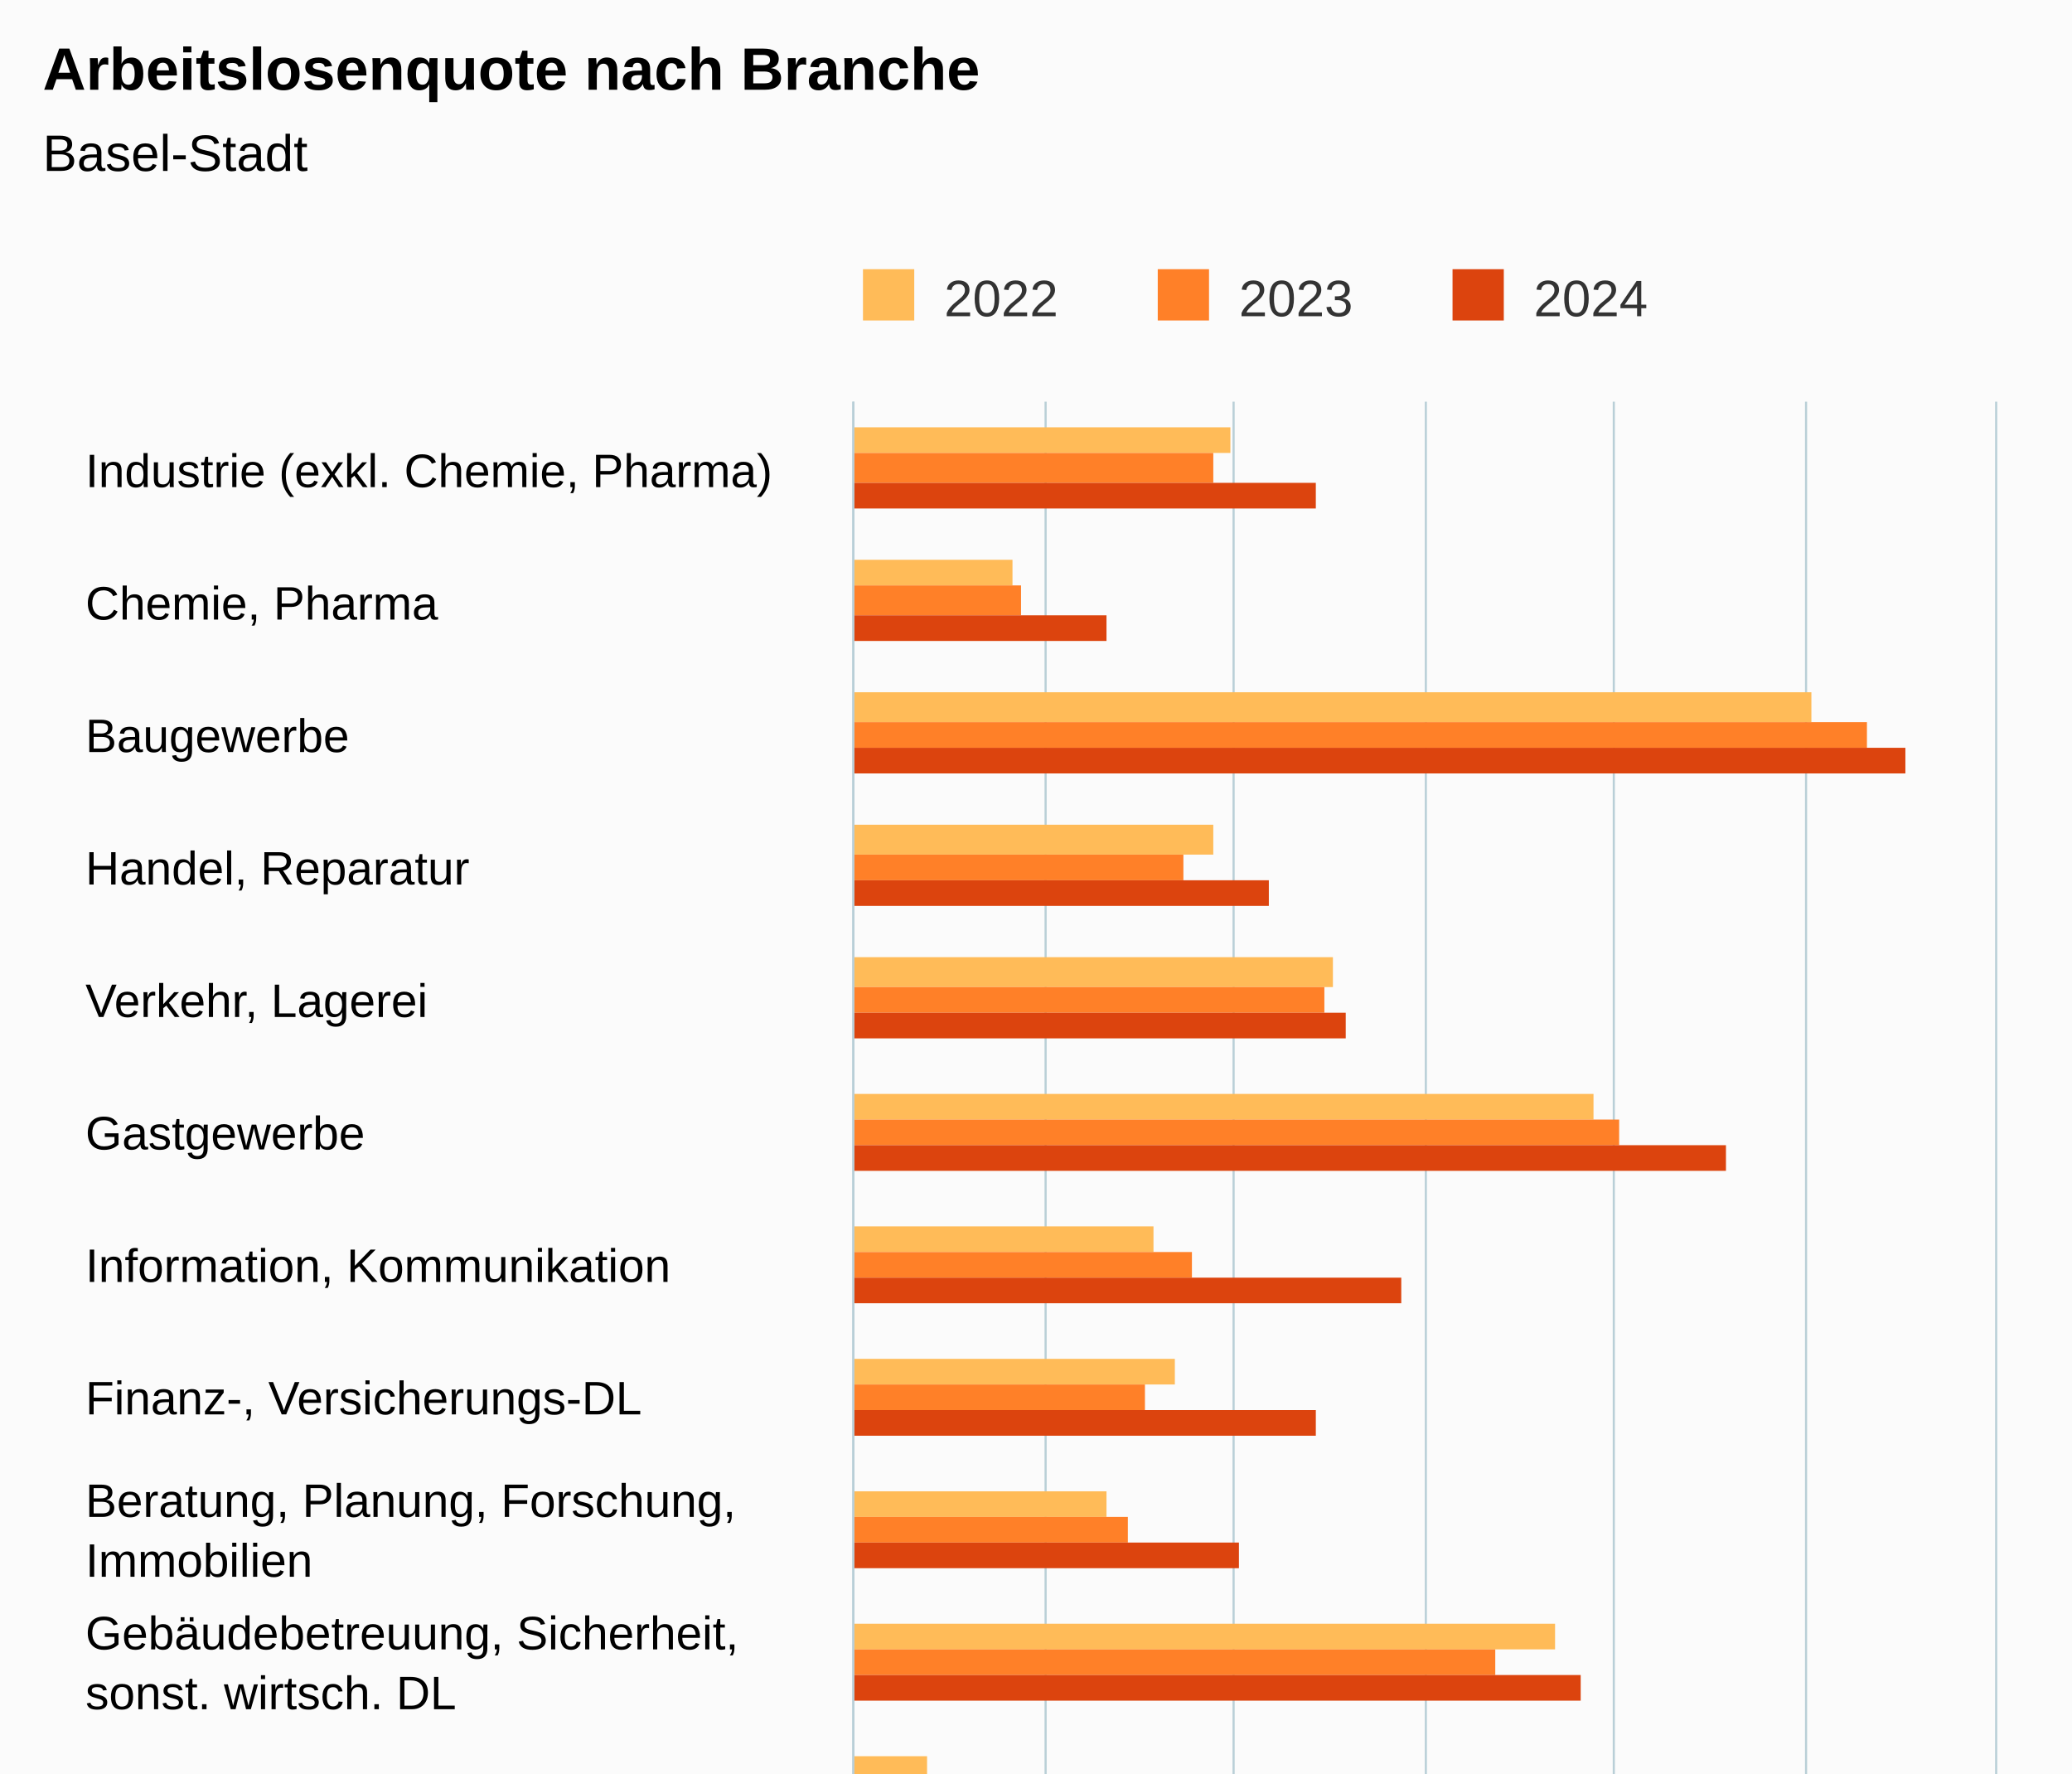
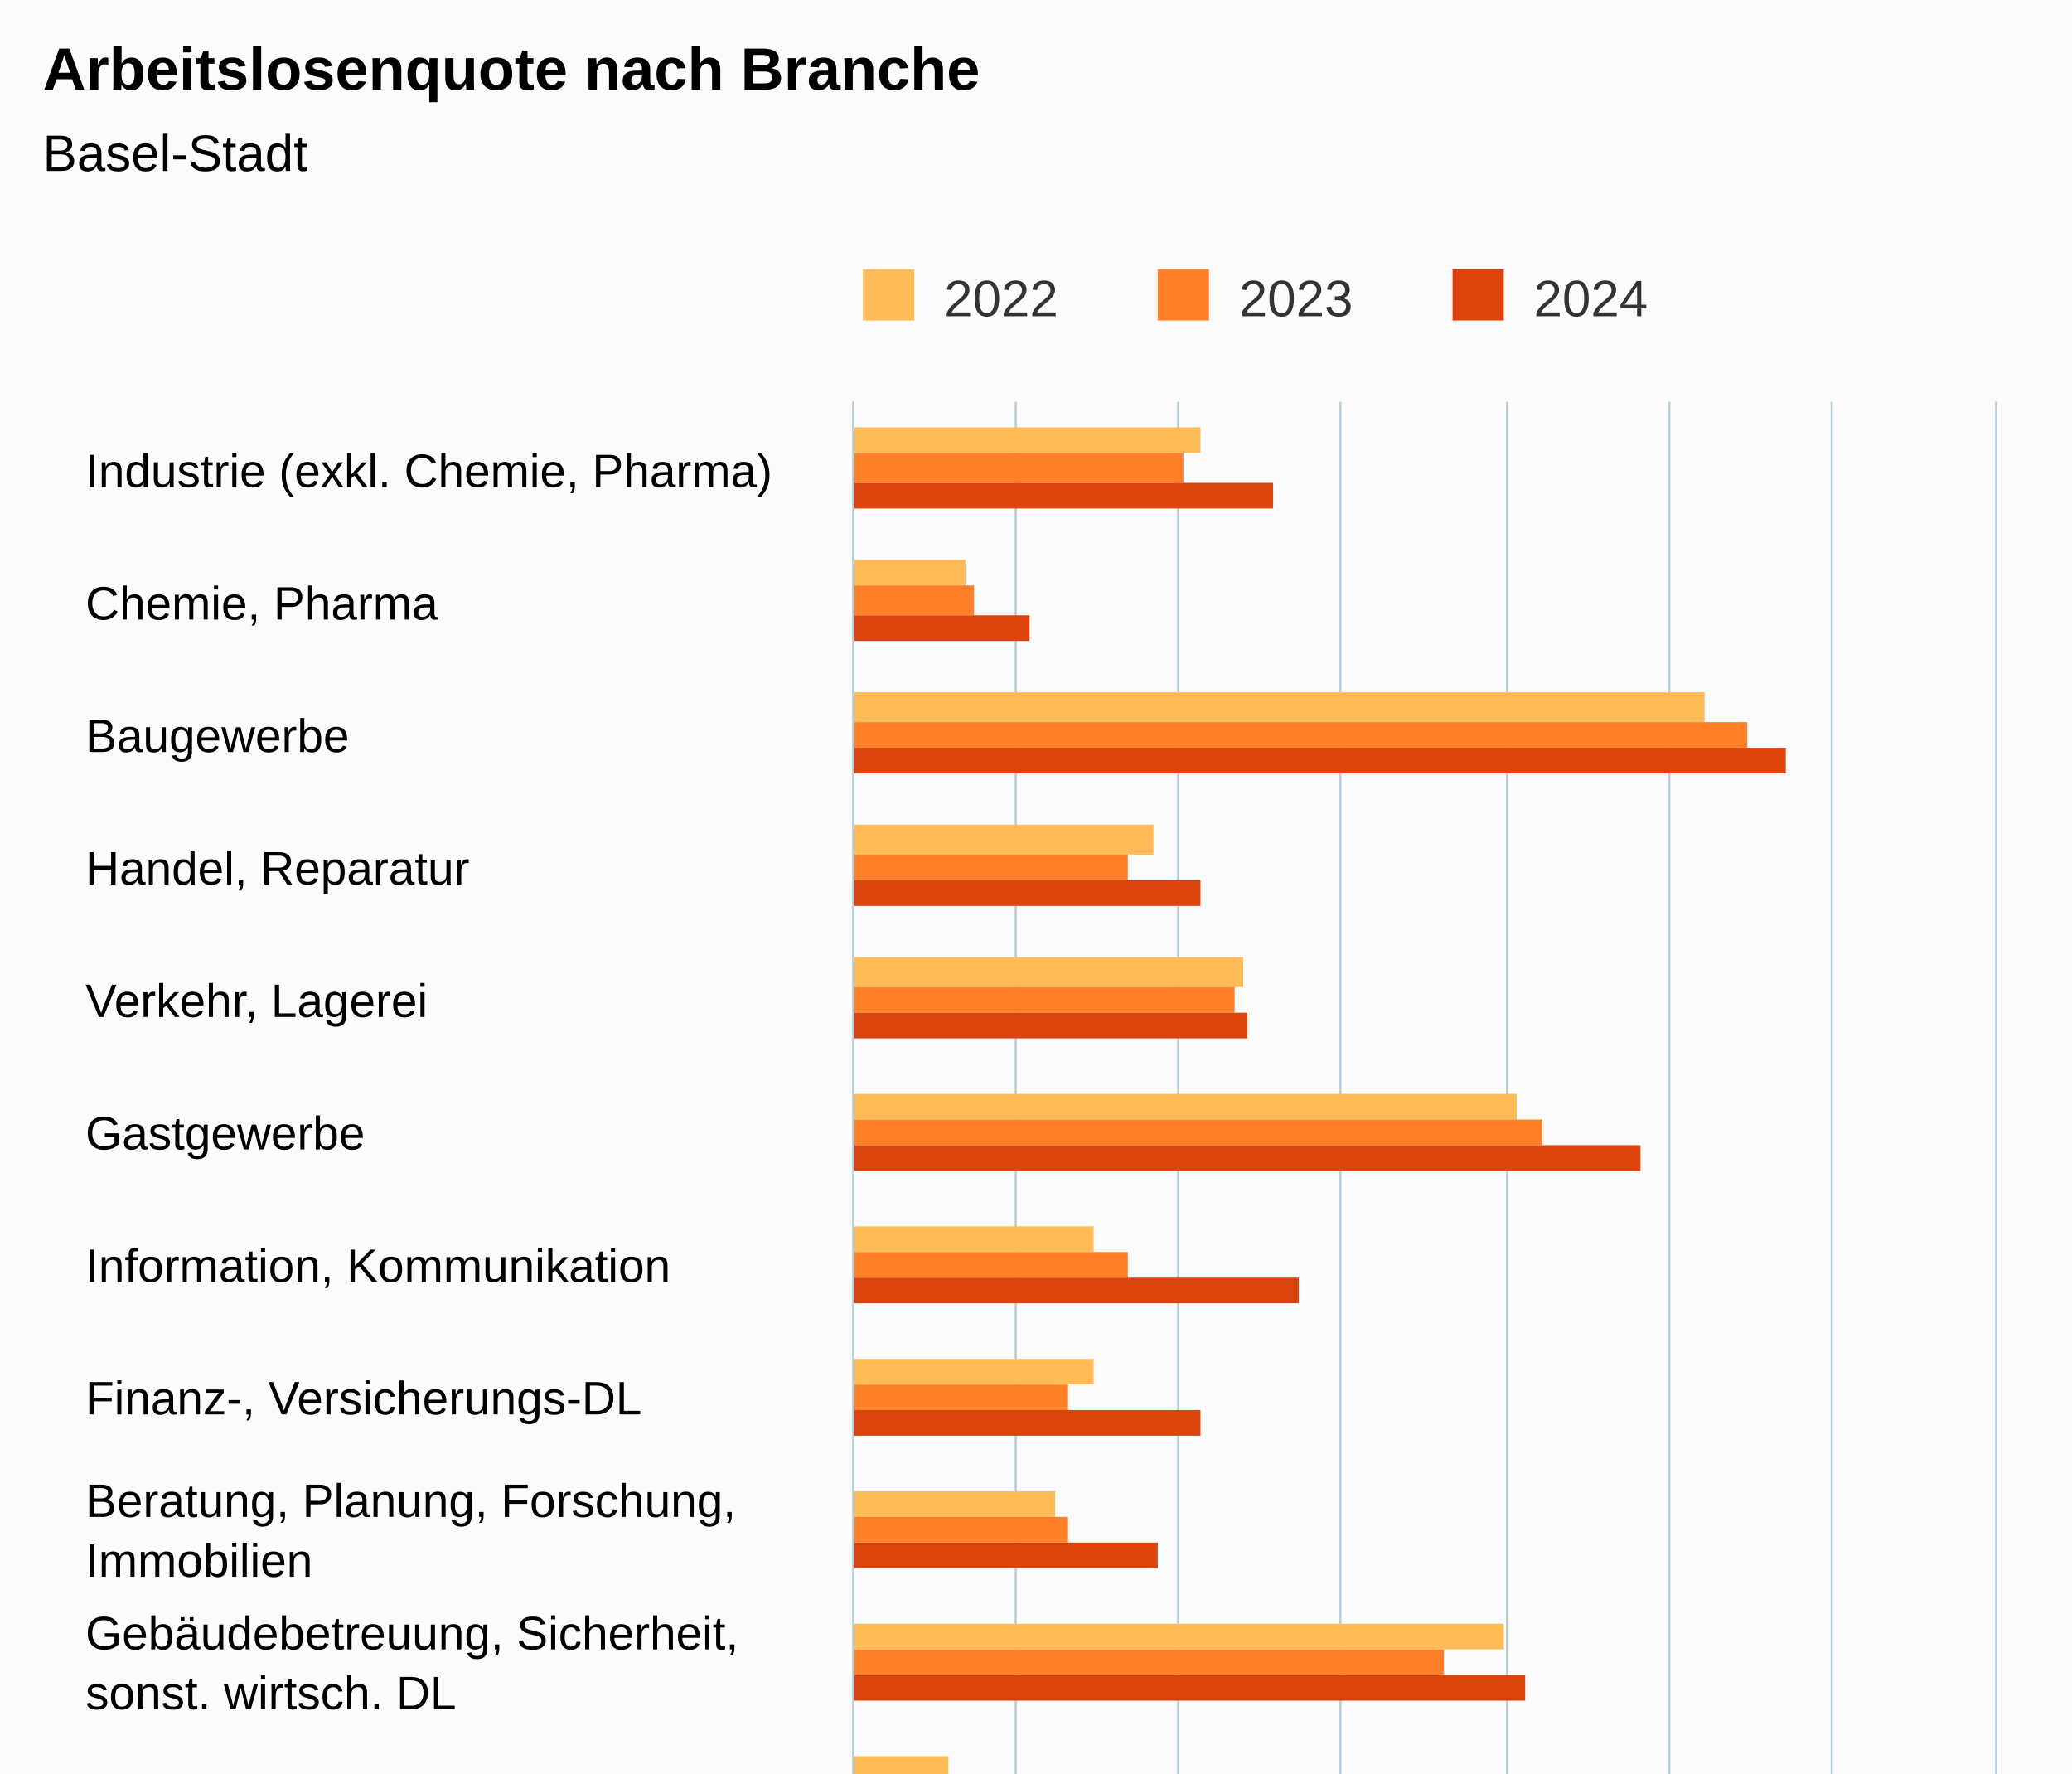
<svg xmlns="http://www.w3.org/2000/svg" version="1.1" class="highcharts-root" style="font-family:Arial;font-size:12px;" viewBox="0 0 485 415">
  <defs>
-     <clipPath id="highcharts-yhchlde-55-">
+     <clipPath id="highcharts-httfvll-55-">
      <rect x="0" y="0" width="497" height="267" fill="none" />
    </clipPath>
-     <clipPath id="highcharts-yhchlde-72-">
+     <clipPath id="highcharts-httfvll-72-">
      <rect x="0" y="0" width="497" height="267" fill="none" />
    </clipPath>
-     <clipPath id="highcharts-yhchlde-105-">
+     <clipPath id="highcharts-httfvll-105-">
      <rect x="200" y="94" width="267" height="497" fill="none" />
    </clipPath>
  </defs>
  <rect fill="#fbfbfb" class="highcharts-background" x="0" y="0" width="485" height="663" rx="0" ry="0" />
  <rect fill="none" class="highcharts-plot-background" x="200" y="94" width="267" height="497" />
  <g class="highcharts-pane-group" data-z-index="0" />
  <g class="highcharts-grid highcharts-xaxis-grid" data-z-index="1">
    <path fill="none" data-z-index="1" class="highcharts-grid-line" d="M 200 125.5 L 467 125.5" opacity="1" />
    <path fill="none" data-z-index="1" class="highcharts-grid-line" d="M 200 156.5 L 467 156.5" opacity="1" />
    <path fill="none" data-z-index="1" class="highcharts-grid-line" d="M 200 187.5 L 467 187.5" opacity="1" />
    <path fill="none" data-z-index="1" class="highcharts-grid-line" d="M 200 218.5 L 467 218.5" opacity="1" />
    <path fill="none" data-z-index="1" class="highcharts-grid-line" d="M 200 249.5 L 467 249.5" opacity="1" />
    <path fill="none" data-z-index="1" class="highcharts-grid-line" d="M 200 280.5 L 467 280.5" opacity="1" />
    <path fill="none" data-z-index="1" class="highcharts-grid-line" d="M 200 311.5 L 467 311.5" opacity="1" />
    <path fill="none" data-z-index="1" class="highcharts-grid-line" d="M 200 343.5 L 467 343.5" opacity="1" />
    <path fill="none" data-z-index="1" class="highcharts-grid-line" d="M 200 374.5 L 467 374.5" opacity="1" />
    <path fill="none" data-z-index="1" class="highcharts-grid-line" d="M 200 405.5 L 467 405.5" opacity="1" />
    <path fill="none" data-z-index="1" class="highcharts-grid-line" d="M 200 436.5 L 467 436.5" opacity="1" />
    <path fill="none" data-z-index="1" class="highcharts-grid-line" d="M 200 467.5 L 467 467.5" opacity="1" />
    <path fill="none" data-z-index="1" class="highcharts-grid-line" d="M 200 498.5 L 467 498.5" opacity="1" />
    <path fill="none" data-z-index="1" class="highcharts-grid-line" d="M 200 529.5 L 467 529.5" opacity="1" />
    <path fill="none" data-z-index="1" class="highcharts-grid-line" d="M 200 560.5 L 467 560.5" opacity="1" />
    <path fill="none" data-z-index="1" class="highcharts-grid-line" d="M 200 591.5 L 467 591.5" opacity="1" />
    <path fill="none" data-z-index="1" class="highcharts-grid-line" d="M 200 94.5 L 467 94.5" opacity="1" />
  </g>
  <g class="highcharts-grid highcharts-yaxis-grid" data-z-index="1">
    <path fill="none" stroke="#B9CFD7" stroke-width="0.5" data-z-index="1" class="highcharts-grid-line" d="M 199.75 94 L 199.75 591" opacity="1" />
-     <path fill="none" stroke="#B9CFD7" stroke-width="0.5" data-z-index="1" class="highcharts-grid-line" d="M 244.75 94 L 244.75 591" opacity="1" />
-     <path fill="none" stroke="#B9CFD7" stroke-width="0.5" data-z-index="1" class="highcharts-grid-line" d="M 288.75 94 L 288.75 591" opacity="1" />
-     <path fill="none" stroke="#B9CFD7" stroke-width="0.5" data-z-index="1" class="highcharts-grid-line" d="M 333.75 94 L 333.75 591" opacity="1" />
-     <path fill="none" stroke="#B9CFD7" stroke-width="0.5" data-z-index="1" class="highcharts-grid-line" d="M 377.75 94 L 377.75 591" opacity="1" />
-     <path fill="none" stroke="#B9CFD7" stroke-width="0.5" data-z-index="1" class="highcharts-grid-line" d="M 422.75 94 L 422.75 591" opacity="1" />
+     <path fill="none" stroke="#B9CFD7" stroke-width="0.5" data-z-index="1" class="highcharts-grid-line" d="M 237.75 94 L 237.75 591" opacity="1" />
+     <path fill="none" stroke="#B9CFD7" stroke-width="0.5" data-z-index="1" class="highcharts-grid-line" d="M 275.75 94 L 275.75 591" opacity="1" />
+     <path fill="none" stroke="#B9CFD7" stroke-width="0.5" data-z-index="1" class="highcharts-grid-line" d="M 313.75 94 L 313.75 591" opacity="1" />
+     <path fill="none" stroke="#B9CFD7" stroke-width="0.5" data-z-index="1" class="highcharts-grid-line" d="M 352.75 94 L 352.75 591" opacity="1" />
+     <path fill="none" stroke="#B9CFD7" stroke-width="0.5" data-z-index="1" class="highcharts-grid-line" d="M 390.75 94 L 390.75 591" opacity="1" />
+     <path fill="none" stroke="#B9CFD7" stroke-width="0.5" data-z-index="1" class="highcharts-grid-line" d="M 428.75 94 L 428.75 591" opacity="1" />
    <path fill="none" stroke="#B9CFD7" stroke-width="0.5" data-z-index="1" class="highcharts-grid-line" d="M 467.25 94 L 467.25 591" opacity="1" />
  </g>
  <rect fill="none" class="highcharts-plot-border" data-z-index="1" x="200" y="94" width="267" height="497" />
  <g class="highcharts-axis highcharts-xaxis" data-z-index="2">
    <path fill="none" class="highcharts-axis-line" stroke="#B9CFD7" stroke-width="0.5" data-z-index="7" d="M 199.75 94 L 199.75 591" />
  </g>
  <g class="highcharts-axis highcharts-yaxis" data-z-index="2">
    <path fill="none" class="highcharts-axis-line" data-z-index="7" d="M 200 591 L 467 591" />
  </g>
  <g class="highcharts-series-group" data-z-index="3">
-     <g class="highcharts-series highcharts-series-0 highcharts-column-series" data-z-index="0.1" opacity="1" transform="translate(467,591) rotate(90) scale(-1,1) scale(1 1)" clip-path="url(#highcharts-yhchlde-72-)">
-       <rect x="485" y="179" width="6" height="89" fill="#FFBB58" opacity="1" class="highcharts-point" />
-       <rect x="454" y="230" width="6" height="38" fill="#FFBB58" opacity="1" class="highcharts-point" />
-       <rect x="422" y="43" width="7" height="225" fill="#FFBB58" opacity="1" class="highcharts-point" />
-       <rect x="391" y="183" width="7" height="85" fill="#FFBB58" opacity="1" class="highcharts-point" />
-       <rect x="360" y="155" width="7" height="113" fill="#FFBB58" opacity="1" class="highcharts-point" />
-       <rect x="329" y="94" width="6" height="174" fill="#FFBB58" opacity="1" class="highcharts-point" />
-       <rect x="298" y="197" width="6" height="71" fill="#FFBB58" opacity="1" class="highcharts-point" />
-       <rect x="267" y="192" width="6" height="76" fill="#FFBB58" opacity="1" class="highcharts-point" />
-       <rect x="236" y="208" width="6" height="60" fill="#FFBB58" opacity="1" class="highcharts-point" />
-       <rect x="205" y="103" width="6" height="165" fill="#FFBB58" opacity="1" class="highcharts-point" />
-       <rect x="174" y="250" width="6" height="18" fill="#FFBB58" opacity="1" class="highcharts-point" />
-       <rect x="143" y="250" width="6" height="18" fill="#FFBB58" opacity="1" class="highcharts-point" />
-       <rect x="112" y="212" width="6" height="56" fill="#FFBB58" opacity="1" class="highcharts-point" />
-       <rect x="81" y="217" width="6" height="51" fill="#FFBB58" opacity="1" class="highcharts-point" />
-       <rect x="50" y="208" width="6" height="60" fill="#FFBB58" opacity="1" class="highcharts-point" />
-       <rect x="19" y="199" width="6" height="69" fill="#FFBB58" opacity="1" class="highcharts-point" />
+     <g class="highcharts-series highcharts-series-0 highcharts-column-series" data-z-index="0.1" opacity="1" transform="translate(467,591) rotate(90) scale(-1,1) scale(1 1)" clip-path="url(#highcharts-httfvll-72-)">
+       <rect x="485" y="186" width="6" height="82" fill="#FFBB58" opacity="1" class="highcharts-point" />
+       <rect x="454" y="241" width="6" height="27" fill="#FFBB58" opacity="1" class="highcharts-point" />
+       <rect x="422" y="68" width="7" height="200" fill="#FFBB58" opacity="1" class="highcharts-point" />
+       <rect x="391" y="197" width="7" height="71" fill="#FFBB58" opacity="1" class="highcharts-point" />
+       <rect x="360" y="176" width="7" height="92" fill="#FFBB58" opacity="1" class="highcharts-point" />
+       <rect x="329" y="112" width="6" height="156" fill="#FFBB58" opacity="1" class="highcharts-point" />
+       <rect x="298" y="211" width="6" height="57" fill="#FFBB58" opacity="1" class="highcharts-point" />
+       <rect x="267" y="211" width="6" height="57" fill="#FFBB58" opacity="1" class="highcharts-point" />
+       <rect x="236" y="220" width="6" height="48" fill="#FFBB58" opacity="1" class="highcharts-point" />
+       <rect x="205" y="115" width="6" height="153" fill="#FFBB58" opacity="1" class="highcharts-point" />
+       <rect x="174" y="245" width="6" height="23" fill="#FFBB58" opacity="1" class="highcharts-point" />
+       <rect x="143" y="255" width="6" height="13" fill="#FFBB58" opacity="1" class="highcharts-point" />
+       <rect x="112" y="226" width="6" height="42" fill="#FFBB58" opacity="1" class="highcharts-point" />
+       <rect x="81" y="226" width="6" height="42" fill="#FFBB58" opacity="1" class="highcharts-point" />
+       <rect x="50" y="217" width="6" height="51" fill="#FFBB58" opacity="1" class="highcharts-point" />
+       <rect x="19" y="211" width="6" height="57" fill="#FFBB58" opacity="1" class="highcharts-point" />
    </g>
    <g class="highcharts-markers highcharts-series-0 highcharts-column-series" data-z-index="0.1" opacity="1" transform="translate(467,591) rotate(90) scale(-1,1) scale(1 1)" clip-path="none" />
-     <g class="highcharts-series highcharts-series-1 highcharts-column-series" data-z-index="0.1" opacity="1" transform="translate(467,591) rotate(90) scale(-1,1) scale(1 1)" clip-path="url(#highcharts-yhchlde-72-)">
-       <rect x="478" y="183" width="7" height="85" fill="#FF8028" opacity="1" class="highcharts-point" />
-       <rect x="447" y="228" width="7" height="40" fill="#FF8028" opacity="1" class="highcharts-point" />
-       <rect x="416" y="30" width="6" height="238" fill="#FF8028" opacity="1" class="highcharts-point" />
-       <rect x="385" y="190" width="6" height="78" fill="#FF8028" opacity="1" class="highcharts-point" />
-       <rect x="354" y="157" width="6" height="111" fill="#FF8028" opacity="1" class="highcharts-point" />
-       <rect x="323" y="88" width="6" height="180" fill="#FF8028" opacity="1" class="highcharts-point" />
-       <rect x="292" y="188" width="6" height="80" fill="#FF8028" opacity="1" class="highcharts-point" />
-       <rect x="261" y="199" width="6" height="69" fill="#FF8028" opacity="1" class="highcharts-point" />
-       <rect x="230" y="203" width="6" height="65" fill="#FF8028" opacity="1" class="highcharts-point" />
-       <rect x="199" y="117" width="6" height="151" fill="#FF8028" opacity="1" class="highcharts-point" />
-       <rect x="168" y="237" width="6" height="31" fill="#FF8028" opacity="1" class="highcharts-point" />
-       <rect x="137" y="252" width="6" height="16" fill="#FF8028" opacity="1" class="highcharts-point" />
-       <rect x="106" y="217" width="6" height="51" fill="#FF8028" opacity="1" class="highcharts-point" />
-       <rect x="75" y="219" width="6" height="49" fill="#FF8028" opacity="1" class="highcharts-point" />
-       <rect x="43" y="212" width="7" height="56" fill="#FF8028" opacity="1" class="highcharts-point" />
-       <rect x="12" y="199" width="7" height="69" fill="#FF8028" opacity="1" class="highcharts-point" />
+     <g class="highcharts-series highcharts-series-1 highcharts-column-series" data-z-index="0.1" opacity="1" transform="translate(467,591) rotate(90) scale(-1,1) scale(1 1)" clip-path="url(#highcharts-httfvll-72-)">
+       <rect x="478" y="190" width="7" height="78" fill="#FF8028" opacity="1" class="highcharts-point" />
+       <rect x="447" y="239" width="7" height="29" fill="#FF8028" opacity="1" class="highcharts-point" />
+       <rect x="416" y="58" width="6" height="210" fill="#FF8028" opacity="1" class="highcharts-point" />
+       <rect x="385" y="203" width="6" height="65" fill="#FF8028" opacity="1" class="highcharts-point" />
+       <rect x="354" y="178" width="6" height="90" fill="#FF8028" opacity="1" class="highcharts-point" />
+       <rect x="323" y="106" width="6" height="162" fill="#FF8028" opacity="1" class="highcharts-point" />
+       <rect x="292" y="203" width="6" height="65" fill="#FF8028" opacity="1" class="highcharts-point" />
+       <rect x="261" y="217" width="6" height="51" fill="#FF8028" opacity="1" class="highcharts-point" />
+       <rect x="230" y="217" width="6" height="51" fill="#FF8028" opacity="1" class="highcharts-point" />
+       <rect x="199" y="129" width="6" height="139" fill="#FF8028" opacity="1" class="highcharts-point" />
+       <rect x="168" y="226" width="6" height="42" fill="#FF8028" opacity="1" class="highcharts-point" />
+       <rect x="137" y="255" width="6" height="13" fill="#FF8028" opacity="1" class="highcharts-point" />
+       <rect x="106" y="228" width="6" height="40" fill="#FF8028" opacity="1" class="highcharts-point" />
+       <rect x="75" y="228" width="6" height="40" fill="#FF8028" opacity="1" class="highcharts-point" />
+       <rect x="43" y="220" width="7" height="48" fill="#FF8028" opacity="1" class="highcharts-point" />
+       <rect x="12" y="211" width="7" height="57" fill="#FF8028" opacity="1" class="highcharts-point" />
    </g>
    <g class="highcharts-markers highcharts-series-1 highcharts-column-series" data-z-index="0.1" opacity="1" transform="translate(467,591) rotate(90) scale(-1,1) scale(1 1)" clip-path="none" />
-     <g class="highcharts-series highcharts-series-2 highcharts-column-series" data-z-index="0.1" opacity="1" transform="translate(467,591) rotate(90) scale(-1,1) scale(1 1)" clip-path="url(#highcharts-yhchlde-72-)">
-       <rect x="472" y="159" width="6" height="109" fill="#DC440E" opacity="1" class="highcharts-point" />
-       <rect x="441" y="208" width="6" height="60" fill="#DC440E" opacity="1" class="highcharts-point" />
-       <rect x="410" y="21" width="6" height="247" fill="#DC440E" opacity="1" class="highcharts-point" />
-       <rect x="379" y="170" width="6" height="98" fill="#DC440E" opacity="1" class="highcharts-point" />
-       <rect x="348" y="152" width="6" height="116" fill="#DC440E" opacity="1" class="highcharts-point" />
-       <rect x="317" y="63" width="6" height="205" fill="#DC440E" opacity="1" class="highcharts-point" />
-       <rect x="286" y="139" width="6" height="129" fill="#DC440E" opacity="1" class="highcharts-point" />
-       <rect x="255" y="159" width="6" height="109" fill="#DC440E" opacity="1" class="highcharts-point" />
-       <rect x="224" y="177" width="6" height="91" fill="#DC440E" opacity="1" class="highcharts-point" />
-       <rect x="193" y="97" width="6" height="171" fill="#DC440E" opacity="1" class="highcharts-point" />
-       <rect x="162" y="206" width="6" height="62" fill="#DC440E" opacity="1" class="highcharts-point" />
-       <rect x="130" y="248" width="7" height="20" fill="#DC440E" opacity="1" class="highcharts-point" />
-       <rect x="99" y="197" width="7" height="71" fill="#DC440E" opacity="1" class="highcharts-point" />
-       <rect x="68" y="208" width="7" height="60" fill="#DC440E" opacity="1" class="highcharts-point" />
-       <rect x="37" y="190" width="6" height="78" fill="#DC440E" opacity="1" class="highcharts-point" />
-       <rect x="6" y="183" width="6" height="85" fill="#DC440E" opacity="1" class="highcharts-point" />
+     <g class="highcharts-series highcharts-series-2 highcharts-column-series" data-z-index="0.1" opacity="1" transform="translate(467,591) rotate(90) scale(-1,1) scale(1 1)" clip-path="url(#highcharts-httfvll-72-)">
+       <rect x="472" y="169" width="6" height="99" fill="#DC440E" opacity="1" class="highcharts-point" />
+       <rect x="441" y="226" width="6" height="42" fill="#DC440E" opacity="1" class="highcharts-point" />
+       <rect x="410" y="49" width="6" height="219" fill="#DC440E" opacity="1" class="highcharts-point" />
+       <rect x="379" y="186" width="6" height="82" fill="#DC440E" opacity="1" class="highcharts-point" />
+       <rect x="348" y="175" width="6" height="93" fill="#DC440E" opacity="1" class="highcharts-point" />
+       <rect x="317" y="83" width="6" height="185" fill="#DC440E" opacity="1" class="highcharts-point" />
+       <rect x="286" y="163" width="6" height="105" fill="#DC440E" opacity="1" class="highcharts-point" />
+       <rect x="255" y="186" width="6" height="82" fill="#DC440E" opacity="1" class="highcharts-point" />
+       <rect x="224" y="196" width="6" height="72" fill="#DC440E" opacity="1" class="highcharts-point" />
+       <rect x="193" y="110" width="6" height="158" fill="#DC440E" opacity="1" class="highcharts-point" />
+       <rect x="162" y="182" width="6" height="86" fill="#DC440E" opacity="1" class="highcharts-point" />
+       <rect x="130" y="253" width="7" height="15" fill="#DC440E" opacity="1" class="highcharts-point" />
+       <rect x="99" y="215" width="7" height="53" fill="#DC440E" opacity="1" class="highcharts-point" />
+       <rect x="68" y="218" width="7" height="50" fill="#DC440E" opacity="1" class="highcharts-point" />
+       <rect x="37" y="201" width="6" height="67" fill="#DC440E" opacity="1" class="highcharts-point" />
+       <rect x="6" y="197" width="6" height="71" fill="#DC440E" opacity="1" class="highcharts-point" />
    </g>
    <g class="highcharts-markers highcharts-series-2 highcharts-column-series" data-z-index="0.1" opacity="1" transform="translate(467,591) rotate(90) scale(-1,1) scale(1 1)" clip-path="none" />
  </g>
  <text x="10" text-anchor="start" class="highcharts-title" data-z-index="4" style="color:#000000;font-size:14px;font-weight:bold;fill:#000000;" y="21">
    <tspan>Arbeitslosenquote nach Branche</tspan>
  </text>
  <text x="10" text-anchor="start" class="highcharts-subtitle" data-z-index="4" style="color:#000000;font-size:12px;font-weight:normal;fill:#000000;" y="40">
    <tspan>Basel-Stadt</tspan>
  </text>
  <text x="10" text-anchor="start" class="highcharts-caption" data-z-index="4" style="color:#666666;fill:#666666;" y="625" />
  <g class="highcharts-legend" data-z-index="7" transform="translate(192,56)">
    <rect fill="none" class="highcharts-legend-box" rx="0" ry="0" x="0" y="0" width="203" height="26" visibility="visible" />
    <g data-z-index="1">
      <g>
        <g class="highcharts-legend-item highcharts-column-series highcharts-color-undefined highcharts-series-0" data-z-index="1" transform="translate(8,3)">
          <text x="21" style="color:#333333;cursor:pointer;font-size:12px;font-weight:normal;fill:#333333;" text-anchor="start" data-z-index="2" y="15">
            <tspan>2022</tspan>
          </text>
          <rect x="2" y="4" width="12" height="12" fill="#FFBB58" class="highcharts-point" data-z-index="3" />
        </g>
        <g class="highcharts-legend-item highcharts-column-series highcharts-color-undefined highcharts-series-1" data-z-index="1" transform="translate(77,3)">
          <text x="21" y="15" style="color:#333333;cursor:pointer;font-size:12px;font-weight:normal;fill:#333333;" text-anchor="start" data-z-index="2">
            <tspan>2023</tspan>
          </text>
          <rect x="2" y="4" width="12" height="12" fill="#FF8028" class="highcharts-point" data-z-index="3" />
        </g>
        <g class="highcharts-legend-item highcharts-column-series highcharts-color-undefined highcharts-series-2" data-z-index="1" transform="translate(146,3)">
          <text x="21" y="15" style="color:#333333;cursor:pointer;font-size:12px;font-weight:normal;fill:#333333;" text-anchor="start" data-z-index="2">
            <tspan>2024</tspan>
          </text>
          <rect x="2" y="4" width="12" height="12" fill="#DC440E" class="highcharts-point" data-z-index="3" />
        </g>
      </g>
    </g>
  </g>
  <g class="highcharts-axis-labels highcharts-xaxis-labels" data-z-index="7">
    <text x="20" style="color:#000000;cursor:default;font-size:11px;fill:#000000;" text-anchor="start" transform="translate(0,0)" y="114" opacity="1">
      <tspan>Industrie (exkl. Chemie, Pharma)</tspan>
    </text>
    <text x="20" style="color:#000000;cursor:default;font-size:11px;fill:#000000;" text-anchor="start" transform="translate(0,0)" y="145" opacity="1">
      <tspan>Chemie, Pharma</tspan>
    </text>
    <text x="20" style="color:#000000;cursor:default;font-size:11px;fill:#000000;" text-anchor="start" transform="translate(0,0)" y="176" opacity="1">Baugewerbe</text>
    <text x="20" style="color:#000000;cursor:default;font-size:11px;fill:#000000;" text-anchor="start" transform="translate(0,0)" y="207" opacity="1">
      <tspan>Handel, Reparatur</tspan>
    </text>
    <text x="20" style="color:#000000;cursor:default;font-size:11px;fill:#000000;" text-anchor="start" transform="translate(0,0)" y="238" opacity="1">
      <tspan>Verkehr, Lagerei</tspan>
    </text>
    <text x="20" style="color:#000000;cursor:default;font-size:11px;fill:#000000;" text-anchor="start" transform="translate(0,0)" y="269" opacity="1">Gastgewerbe</text>
    <text x="20" style="color:#000000;cursor:default;font-size:11px;fill:#000000;" text-anchor="start" transform="translate(0,0)" y="300" opacity="1">
      <tspan>Information, Kommunikation</tspan>
    </text>
    <text x="20" style="color:#000000;cursor:default;font-size:11px;fill:#000000;" text-anchor="start" transform="translate(0,0)" y="331" opacity="1">
      <tspan>Finanz-, Versicherungs-DL</tspan>
    </text>
    <text x="20" style="color:#000000;cursor:default;font-size:11px;fill:#000000;" text-anchor="start" transform="translate(0,0)" y="355" opacity="1">
      <tspan>Beratung, Planung, Forschung,</tspan>
      <tspan dy="14" x="20">Immobilien</tspan>
    </text>
    <text x="20" style="color:#000000;cursor:default;font-size:11px;fill:#000000;" text-anchor="start" transform="translate(0,0)" y="386" opacity="1">
      <tspan>Gebäudebetreuung, Sicherheit,</tspan>
      <tspan dy="14" x="20">sonst. wirtsch. DL</tspan>
    </text>
    <text x="20" style="color:#000000;cursor:default;font-size:11px;fill:#000000;" text-anchor="start" transform="translate(0,0)" y="424" opacity="1">
      <tspan>Personalvermittlung, -überlassung</tspan>
    </text>
    <text x="20" style="color:#000000;cursor:default;font-size:11px;fill:#000000;" text-anchor="start" transform="translate(0,0)" y="448" opacity="1">
      <tspan>Öffentliche Verwaltung,</tspan>
      <tspan dy="14" x="20">Sozialversicherungen</tspan>
    </text>
    <text x="20" style="color:#000000;cursor:default;font-size:11px;fill:#000000;" text-anchor="start" transform="translate(0,0)" y="486" opacity="1">
      <tspan>Erziehung, Unterricht</tspan>
    </text>
    <text x="20" style="color:#000000;cursor:default;font-size:11px;fill:#000000;" text-anchor="start" transform="translate(0,0)" y="517" opacity="1">
      <tspan>Gesundheits-, Sozialwesen</tspan>
    </text>
    <text x="20" style="color:#000000;cursor:default;font-size:11px;fill:#000000;" text-anchor="start" transform="translate(0,0)" y="548" opacity="1">
      <tspan>Kultur, Unterhaltung, pers. DL</tspan>
    </text>
    <text x="20" style="color:#000000;cursor:default;font-size:11px;fill:#000000;" text-anchor="start" transform="translate(0,0)" y="579" opacity="1">Total</text>
  </g>
  <g class="highcharts-axis-labels highcharts-yaxis-labels" data-z-index="7">
    <text x="200" style="color:#000000;cursor:default;font-size:11px;fill:#000000;" text-anchor="middle" transform="translate(0,0)" y="610" opacity="1">0%</text>
-     <text x="244.5" style="color:#000000;cursor:default;font-size:11px;fill:#000000;" text-anchor="middle" transform="translate(0,0)" y="610" opacity="1">2%</text>
-     <text x="289" style="color:#000000;cursor:default;font-size:11px;fill:#000000;" text-anchor="middle" transform="translate(0,0)" y="610" opacity="1">4%</text>
-     <text x="333.5" style="color:#000000;cursor:default;font-size:11px;fill:#000000;" text-anchor="middle" transform="translate(0,0)" y="610" opacity="1">6%</text>
-     <text x="378" style="color:#000000;cursor:default;font-size:11px;fill:#000000;" text-anchor="middle" transform="translate(0,0)" y="610" opacity="1">8%</text>
-     <text x="422.5" style="color:#000000;cursor:default;font-size:11px;fill:#000000;" text-anchor="middle" transform="translate(0,0)" y="610" opacity="1">10%</text>
-     <text x="464" style="color:#000000;cursor:default;font-size:11px;fill:#000000;" text-anchor="middle" transform="translate(0,0)" y="610" opacity="1">12%</text>
+     <text x="238.143" style="color:#000000;cursor:default;font-size:11px;fill:#000000;" text-anchor="middle" transform="translate(0,0)" y="610" opacity="1">2%</text>
+     <text x="276.286" style="color:#000000;cursor:default;font-size:11px;fill:#000000;" text-anchor="middle" transform="translate(0,0)" y="610" opacity="1">4%</text>
+     <text x="314.429" style="color:#000000;cursor:default;font-size:11px;fill:#000000;" text-anchor="middle" transform="translate(0,0)" y="610" opacity="1">6%</text>
+     <text x="352.571" style="color:#000000;cursor:default;font-size:11px;fill:#000000;" text-anchor="middle" transform="translate(0,0)" y="610" opacity="1">8%</text>
+     <text x="390.714" style="color:#000000;cursor:default;font-size:11px;fill:#000000;" text-anchor="middle" transform="translate(0,0)" y="610" opacity="1">10%</text>
+     <text x="428.857" style="color:#000000;cursor:default;font-size:11px;fill:#000000;" text-anchor="middle" transform="translate(0,0)" y="610" opacity="1">12%</text>
+     <text x="464" style="color:#000000;cursor:default;font-size:11px;fill:#000000;" text-anchor="middle" transform="translate(0,0)" y="610" opacity="1">14%</text>
  </g>
  <text x="10" class="highcharts-credits" text-anchor="start" data-z-index="8" style="cursor:default;color:#000000;font-size:10px;fill:#000000;" y="628">
    <tspan>Quelle: Bundesamt für Statistik (BFS), Strukturerhebung (SE);</tspan>
    <tspan x="10" dy="13">Staatssekretariat für Wirtschaft SECO, Arbeitslosenstatistik.</tspan>
-     <tspan x="10" dy="13">Zuletzt geändert: 31.3.2025</tspan>
+     <tspan x="10" dy="13">Zuletzt geändert: 12.9.2025</tspan>
  </text>
-   <g class="highcharts-control-points" data-z-index="99" clip-path="url(#highcharts-yhchlde-105-)" />
+   <g class="highcharts-control-points" data-z-index="99" clip-path="url(#highcharts-httfvll-105-)" />
</svg>
